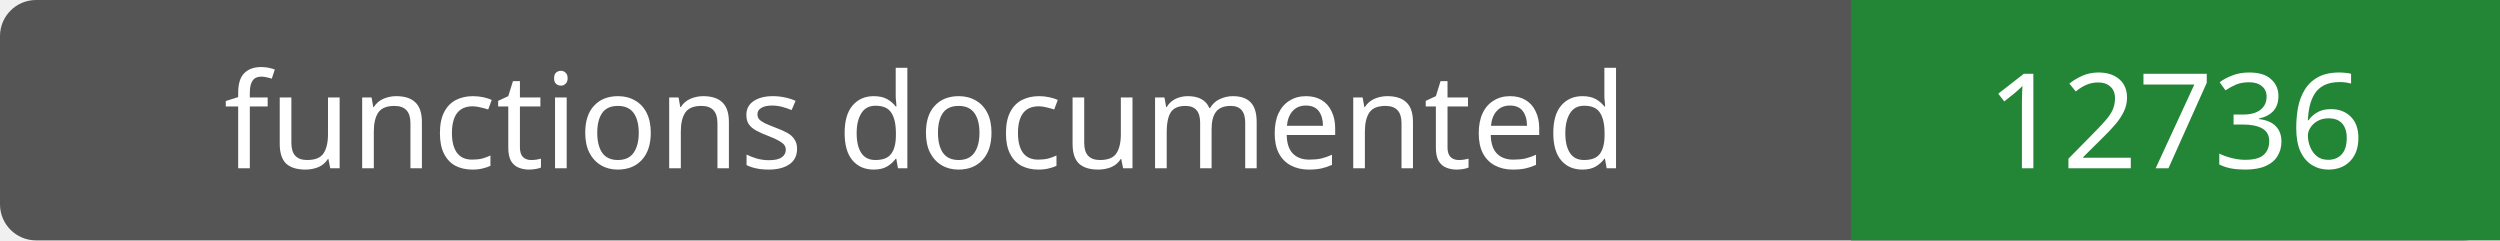
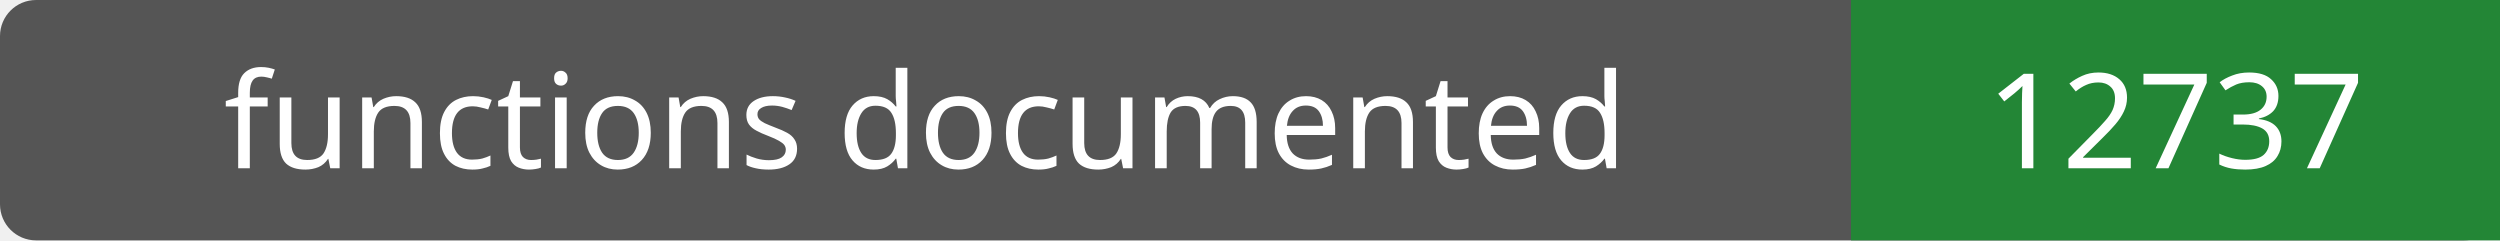
- <svg xmlns="http://www.w3.org/2000/svg" width="208" height="20" role="img" aria-label="functions documented: 12736">
+ <svg xmlns="http://www.w3.org/2000/svg" width="208" height="20" role="img" aria-label="functions documented: 12737">
  <rect width="208" height="20" rx="3" fill="#555" />
  <path fill="#238636" d="M154 0h54v20H154z" />
  <g fill="#fff" text-anchor="middle" font-family="Verdana,sans-serif" font-size="11">
    <text x="77.0" y="14">functions documented</text>
-     <text x="181.0" y="14">12736</text>
+     <text x="181.0" y="14">12737</text>
  </g>
</svg>
